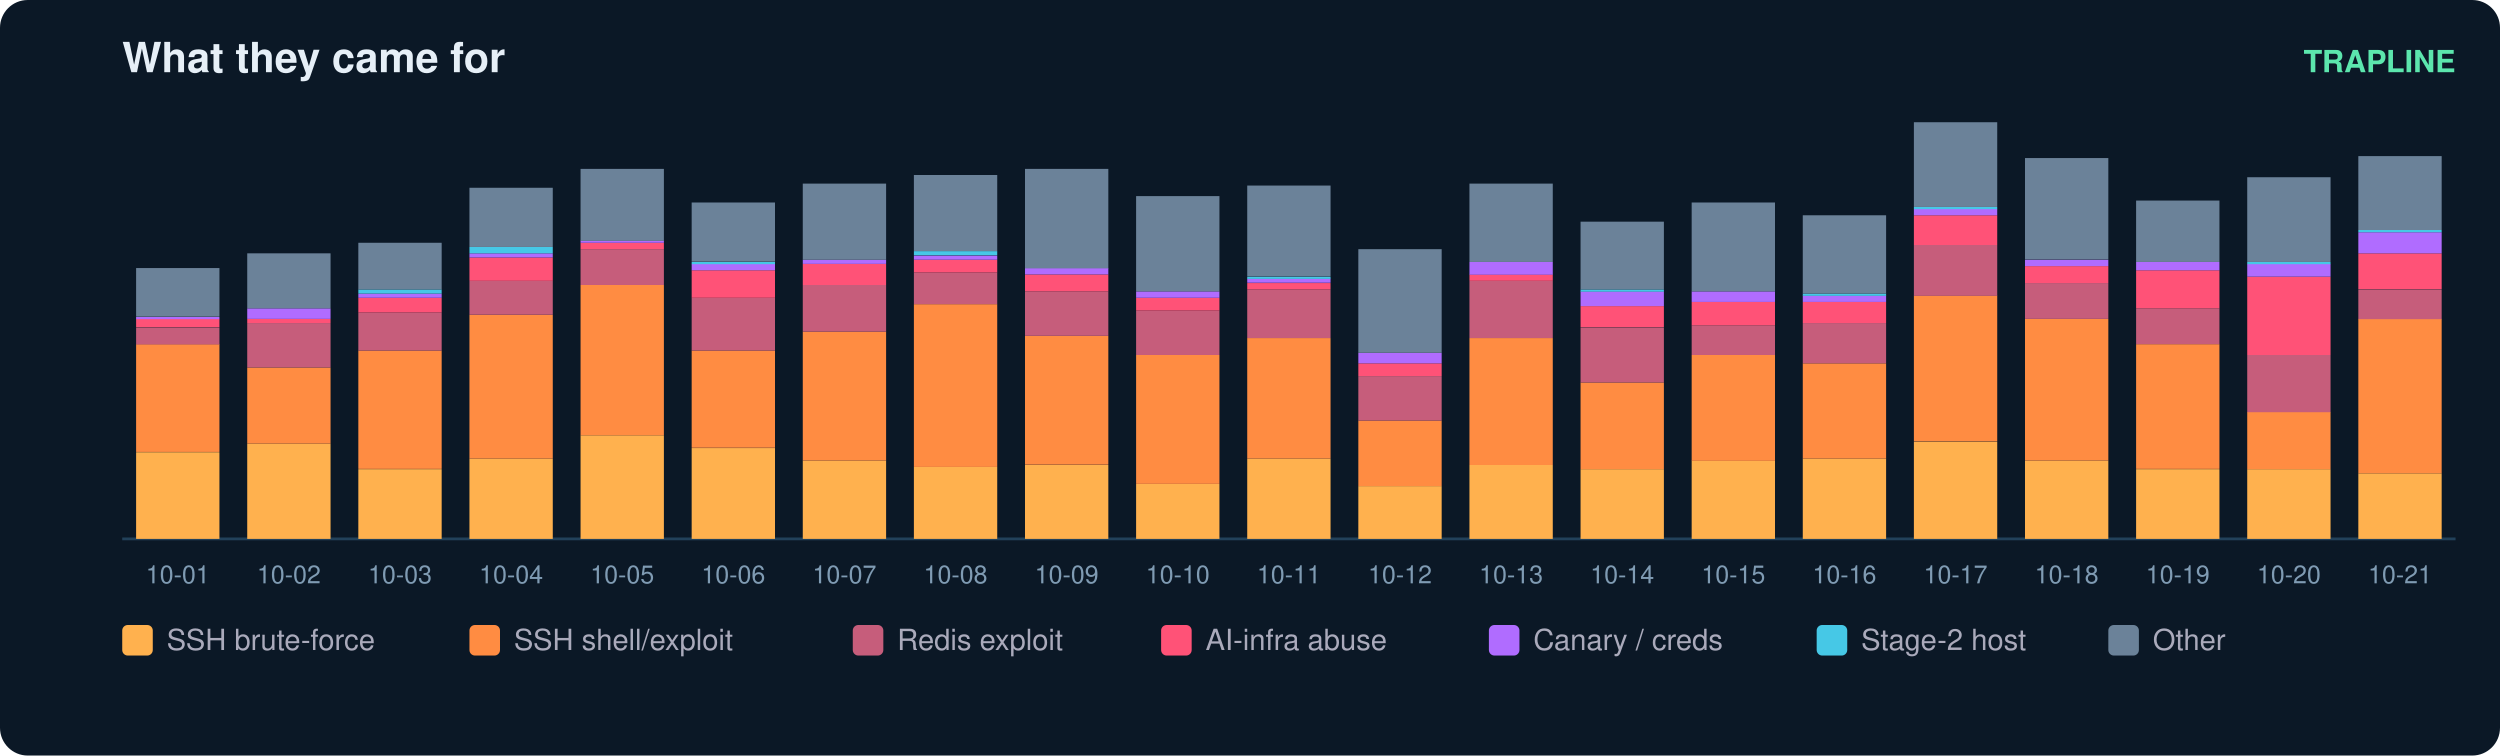
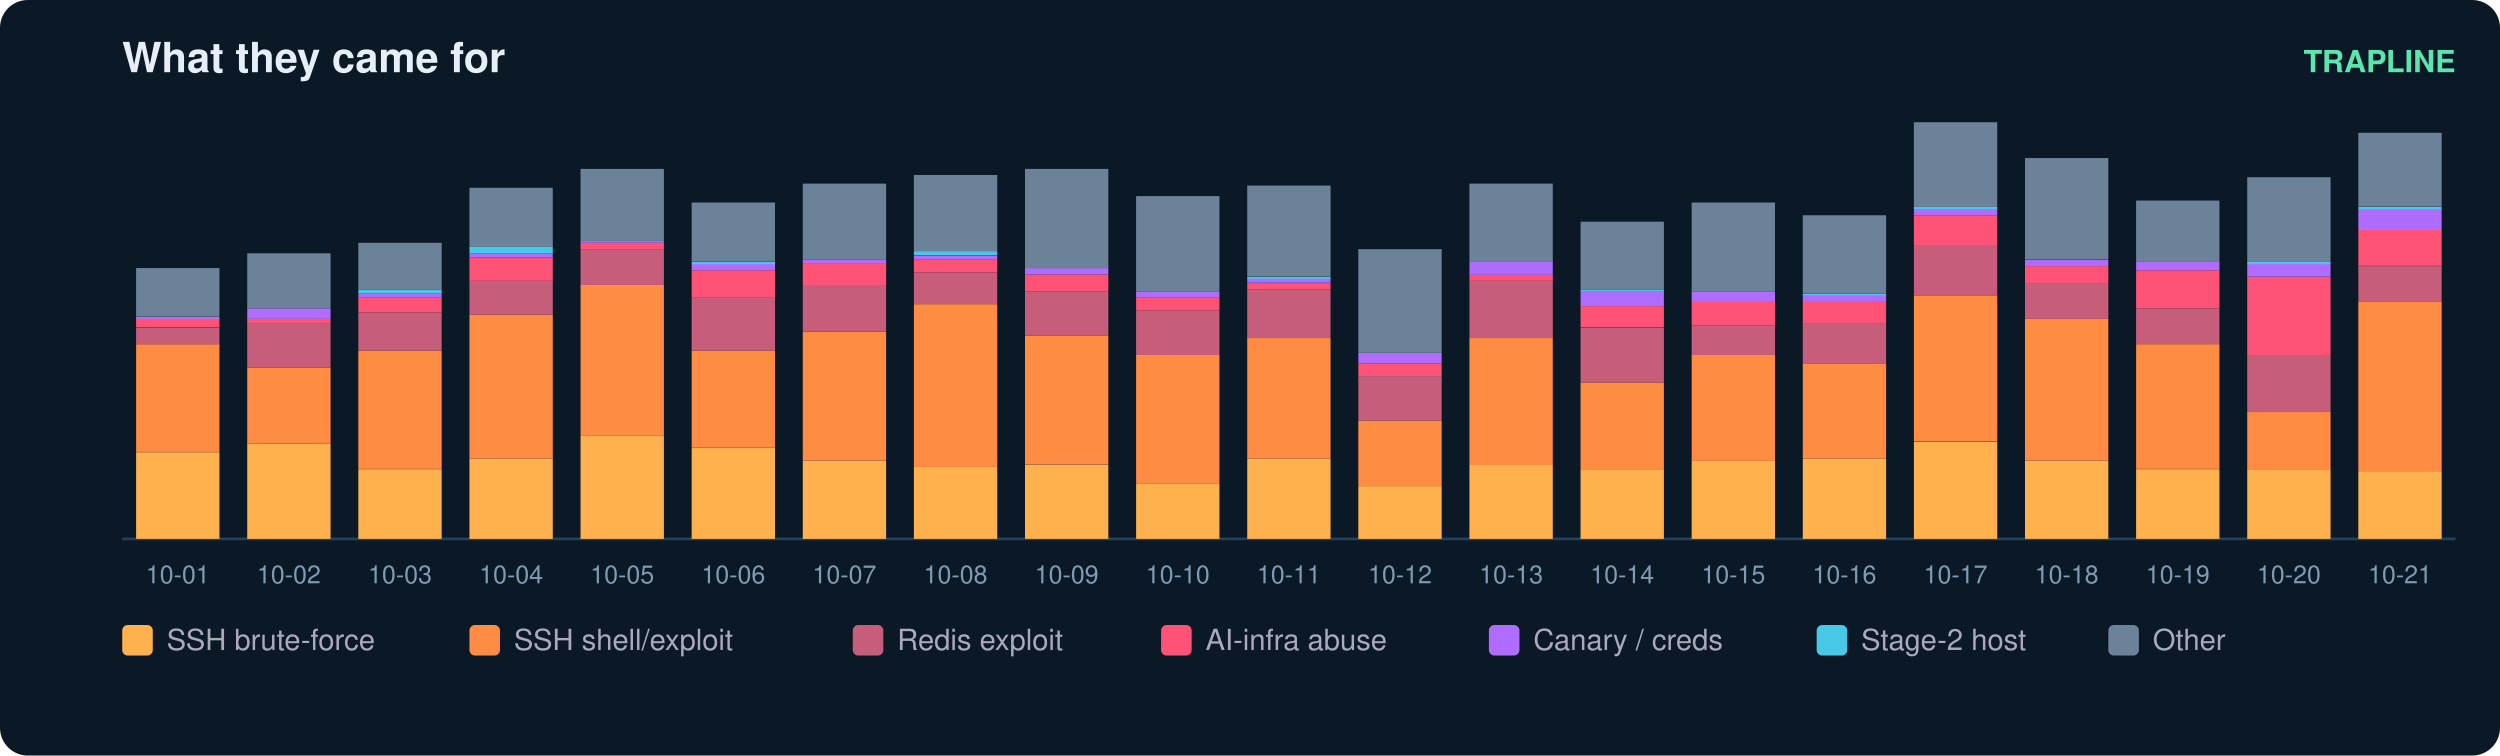
<svg xmlns="http://www.w3.org/2000/svg" width="900" height="272" viewBox="0 0 900 272" font-family="ui-sans-serif,Segoe UI,Helvetica,Arial">
  <rect width="900" height="272" rx="10" fill="#0b1826" />
  <text x="44" y="26" fill="#e6eff7" font-size="15" font-weight="700">What they came for</text>
  <text x="884" y="26" fill="#5ce6ad" font-size="11" text-anchor="end" font-weight="600">TRAPLINE</text>
  <line x1="44" y1="194" x2="884" y2="194" stroke="#22415a" />
  <rect x="49" y="162.8" width="30" height="31.2" fill="#ffb14e" />
  <rect x="49" y="123.9" width="30" height="38.8" fill="#ff8c42" />
  <rect x="49" y="117.9" width="30" height="6.1" fill="#c65d7b" />
  <rect x="49" y="114.8" width="30" height="3.0" fill="#ff5277" />
  <rect x="49" y="114.1" width="30" height="0.8" fill="#b06cff" />
  <rect x="49" y="96.5" width="30" height="17.5" fill="#6b8299" />
  <text x="64.0" y="210.0" fill="#7f9bb3" font-size="9" text-anchor="middle">10-01</text>
  <rect x="89" y="159.7" width="30" height="34.3" fill="#ffb14e" />
  <rect x="89" y="132.3" width="30" height="27.4" fill="#ff8c42" />
  <rect x="89" y="116.3" width="30" height="16.0" fill="#c65d7b" />
  <rect x="89" y="114.8" width="30" height="1.5" fill="#ff5277" />
  <rect x="89" y="111.0" width="30" height="3.8" fill="#b06cff" />
  <rect x="89" y="91.2" width="30" height="19.8" fill="#6b8299" />
  <text x="104.0" y="210.0" fill="#7f9bb3" font-size="9" text-anchor="middle">10-02</text>
  <rect x="129" y="168.9" width="30" height="25.1" fill="#ffb14e" />
  <rect x="129" y="126.2" width="30" height="42.6" fill="#ff8c42" />
  <rect x="129" y="112.5" width="30" height="13.7" fill="#c65d7b" />
  <rect x="129" y="107.2" width="30" height="5.3" fill="#ff5277" />
  <rect x="129" y="105.7" width="30" height="1.5" fill="#b06cff" />
  <rect x="129" y="104.2" width="30" height="1.5" fill="#46c8e6" />
  <rect x="129" y="87.4" width="30" height="16.8" fill="#6b8299" />
  <text x="144.0" y="210.0" fill="#7f9bb3" font-size="9" text-anchor="middle">10-03</text>
  <rect x="169" y="165.1" width="30" height="28.9" fill="#ffb14e" />
  <rect x="169" y="113.3" width="30" height="51.8" fill="#ff8c42" />
  <rect x="169" y="101.1" width="30" height="12.2" fill="#c65d7b" />
  <rect x="169" y="92.7" width="30" height="8.4" fill="#ff5277" />
  <rect x="169" y="91.2" width="30" height="1.5" fill="#b06cff" />
  <rect x="169" y="88.9" width="30" height="2.3" fill="#46c8e6" />
  <rect x="169" y="67.6" width="30" height="21.3" fill="#6b8299" />
  <text x="184.0" y="210.0" fill="#7f9bb3" font-size="9" text-anchor="middle">10-04</text>
  <rect x="209" y="156.7" width="30" height="37.3" fill="#ffb14e" />
  <rect x="209" y="102.6" width="30" height="54.1" fill="#ff8c42" />
  <rect x="209" y="89.7" width="30" height="12.9" fill="#c65d7b" />
  <rect x="209" y="87.4" width="30" height="2.3" fill="#ff5277" />
  <rect x="209" y="86.6" width="30" height="0.8" fill="#b06cff" />
  <rect x="209" y="60.8" width="30" height="25.9" fill="#6b8299" />
  <text x="224.0" y="210.0" fill="#7f9bb3" font-size="9" text-anchor="middle">10-05</text>
  <rect x="249" y="161.3" width="30" height="32.7" fill="#ffb14e" />
  <rect x="249" y="126.2" width="30" height="35.0" fill="#ff8c42" />
  <rect x="249" y="107.2" width="30" height="19.0" fill="#c65d7b" />
  <rect x="249" y="97.3" width="30" height="9.9" fill="#ff5277" />
  <rect x="249" y="95.0" width="30" height="2.3" fill="#b06cff" />
  <rect x="249" y="94.3" width="30" height="0.8" fill="#46c8e6" />
  <rect x="249" y="72.9" width="30" height="21.3" fill="#6b8299" />
  <text x="264.0" y="210.0" fill="#7f9bb3" font-size="9" text-anchor="middle">10-06</text>
  <rect x="289" y="165.8" width="30" height="28.2" fill="#ffb14e" />
  <rect x="289" y="119.4" width="30" height="46.4" fill="#ff8c42" />
  <rect x="289" y="102.6" width="30" height="16.8" fill="#c65d7b" />
  <rect x="289" y="95.0" width="30" height="7.6" fill="#ff5277" />
  <rect x="289" y="93.5" width="30" height="1.5" fill="#b06cff" />
  <rect x="289" y="66.1" width="30" height="27.4" fill="#6b8299" />
  <text x="304.0" y="210.0" fill="#7f9bb3" font-size="9" text-anchor="middle">10-07</text>
  <rect x="329" y="168.1" width="30" height="25.9" fill="#ffb14e" />
  <rect x="329" y="109.5" width="30" height="58.6" fill="#ff8c42" />
  <rect x="329" y="98.1" width="30" height="11.4" fill="#c65d7b" />
  <rect x="329" y="93.5" width="30" height="4.6" fill="#ff5277" />
  <rect x="329" y="92.0" width="30" height="1.5" fill="#b06cff" />
  <rect x="329" y="90.4" width="30" height="1.5" fill="#46c8e6" />
  <rect x="329" y="63.0" width="30" height="27.4" fill="#6b8299" />
  <text x="344.0" y="210.0" fill="#7f9bb3" font-size="9" text-anchor="middle">10-08</text>
  <rect x="369" y="167.4" width="30" height="26.6" fill="#ffb14e" />
  <rect x="369" y="120.9" width="30" height="46.4" fill="#ff8c42" />
  <rect x="369" y="104.9" width="30" height="16.0" fill="#c65d7b" />
  <rect x="369" y="98.8" width="30" height="6.1" fill="#ff5277" />
  <rect x="369" y="96.5" width="30" height="2.3" fill="#b06cff" />
  <rect x="369" y="60.8" width="30" height="35.8" fill="#6b8299" />
  <text x="384.0" y="210.0" fill="#7f9bb3" font-size="9" text-anchor="middle">10-09</text>
  <rect x="409" y="174.2" width="30" height="19.8" fill="#ffb14e" />
  <rect x="409" y="127.8" width="30" height="46.4" fill="#ff8c42" />
  <rect x="409" y="111.8" width="30" height="16.0" fill="#c65d7b" />
  <rect x="409" y="107.2" width="30" height="4.6" fill="#ff5277" />
  <rect x="409" y="104.9" width="30" height="2.3" fill="#b06cff" />
  <rect x="409" y="70.6" width="30" height="34.3" fill="#6b8299" />
  <text x="424.0" y="210.0" fill="#7f9bb3" font-size="9" text-anchor="middle">10-10</text>
  <rect x="449" y="165.1" width="30" height="28.9" fill="#ffb14e" />
  <rect x="449" y="121.7" width="30" height="43.4" fill="#ff8c42" />
  <rect x="449" y="104.2" width="30" height="17.5" fill="#c65d7b" />
  <rect x="449" y="101.9" width="30" height="2.3" fill="#ff5277" />
  <rect x="449" y="100.3" width="30" height="1.5" fill="#b06cff" />
  <rect x="449" y="99.6" width="30" height="0.8" fill="#46c8e6" />
  <rect x="449" y="66.8" width="30" height="32.7" fill="#6b8299" />
  <text x="464.0" y="210.0" fill="#7f9bb3" font-size="9" text-anchor="middle">10-11</text>
  <rect x="489" y="175.0" width="30" height="19.0" fill="#ffb14e" />
  <rect x="489" y="151.4" width="30" height="23.6" fill="#ff8c42" />
  <rect x="489" y="135.4" width="30" height="16.0" fill="#c65d7b" />
  <rect x="489" y="130.8" width="30" height="4.6" fill="#ff5277" />
  <rect x="489" y="127.0" width="30" height="3.8" fill="#b06cff" />
  <rect x="489" y="89.7" width="30" height="37.3" fill="#6b8299" />
  <text x="504.0" y="210.0" fill="#7f9bb3" font-size="9" text-anchor="middle">10-12</text>
  <rect x="529" y="167.4" width="30" height="26.6" fill="#ffb14e" />
  <rect x="529" y="121.7" width="30" height="45.7" fill="#ff8c42" />
  <rect x="529" y="101.1" width="30" height="20.6" fill="#c65d7b" />
  <rect x="529" y="98.8" width="30" height="2.3" fill="#ff5277" />
  <rect x="529" y="94.3" width="30" height="4.6" fill="#b06cff" />
  <rect x="529" y="66.1" width="30" height="28.2" fill="#6b8299" />
  <text x="544.0" y="210.0" fill="#7f9bb3" font-size="9" text-anchor="middle">10-13</text>
  <rect x="569" y="168.9" width="30" height="25.1" fill="#ffb14e" />
  <rect x="569" y="137.7" width="30" height="31.2" fill="#ff8c42" />
  <rect x="569" y="117.9" width="30" height="19.8" fill="#c65d7b" />
  <rect x="569" y="110.2" width="30" height="7.6" fill="#ff5277" />
  <rect x="569" y="104.9" width="30" height="5.3" fill="#b06cff" />
  <rect x="569" y="104.2" width="30" height="0.8" fill="#46c8e6" />
  <rect x="569" y="79.8" width="30" height="24.4" fill="#6b8299" />
  <text x="584.0" y="210.0" fill="#7f9bb3" font-size="9" text-anchor="middle">10-14</text>
  <rect x="609" y="165.8" width="30" height="28.2" fill="#ffb14e" />
  <rect x="609" y="127.8" width="30" height="38.1" fill="#ff8c42" />
  <rect x="609" y="117.1" width="30" height="10.7" fill="#c65d7b" />
  <rect x="609" y="108.7" width="30" height="8.4" fill="#ff5277" />
  <rect x="609" y="104.9" width="30" height="3.8" fill="#b06cff" />
  <rect x="609" y="72.9" width="30" height="32.0" fill="#6b8299" />
  <text x="624.0" y="210.0" fill="#7f9bb3" font-size="9" text-anchor="middle">10-15</text>
  <rect x="649" y="165.1" width="30" height="28.9" fill="#ffb14e" />
  <rect x="649" y="130.8" width="30" height="34.3" fill="#ff8c42" />
  <rect x="649" y="116.3" width="30" height="14.5" fill="#c65d7b" />
  <rect x="649" y="108.7" width="30" height="7.6" fill="#ff5277" />
  <rect x="649" y="106.4" width="30" height="2.3" fill="#b06cff" />
  <rect x="649" y="105.7" width="30" height="0.8" fill="#46c8e6" />
  <rect x="649" y="77.5" width="30" height="28.2" fill="#6b8299" />
  <text x="664.0" y="210.0" fill="#7f9bb3" font-size="9" text-anchor="middle">10-16</text>
  <rect x="689" y="159.0" width="30" height="35.0" fill="#ffb14e" />
  <rect x="689" y="106.4" width="30" height="52.5" fill="#ff8c42" />
  <rect x="689" y="88.2" width="30" height="18.3" fill="#c65d7b" />
  <rect x="689" y="77.5" width="30" height="10.7" fill="#ff5277" />
  <rect x="689" y="75.2" width="30" height="2.3" fill="#b06cff" />
  <rect x="689" y="74.5" width="30" height="0.8" fill="#46c8e6" />
  <rect x="689" y="44.0" width="30" height="30.5" fill="#6b8299" />
  <text x="704.0" y="210.0" fill="#7f9bb3" font-size="9" text-anchor="middle">10-17</text>
  <rect x="729" y="165.8" width="30" height="28.2" fill="#ffb14e" />
  <rect x="729" y="114.8" width="30" height="51.0" fill="#ff8c42" />
  <rect x="729" y="101.9" width="30" height="12.9" fill="#c65d7b" />
  <rect x="729" y="95.8" width="30" height="6.1" fill="#ff5277" />
  <rect x="729" y="93.5" width="30" height="2.3" fill="#b06cff" />
  <rect x="729" y="56.9" width="30" height="36.5" fill="#6b8299" />
  <text x="744.0" y="210.0" fill="#7f9bb3" font-size="9" text-anchor="middle">10-18</text>
  <rect x="769" y="168.9" width="30" height="25.1" fill="#ffb14e" />
  <rect x="769" y="123.9" width="30" height="44.9" fill="#ff8c42" />
  <rect x="769" y="111.0" width="30" height="12.9" fill="#c65d7b" />
  <rect x="769" y="97.3" width="30" height="13.7" fill="#ff5277" />
  <rect x="769" y="94.3" width="30" height="3.0" fill="#b06cff" />
  <rect x="769" y="72.2" width="30" height="22.1" fill="#6b8299" />
  <text x="784.0" y="210.0" fill="#7f9bb3" font-size="9" text-anchor="middle">10-19</text>
  <rect x="809" y="168.9" width="30" height="25.1" fill="#ffb14e" />
  <rect x="809" y="148.3" width="30" height="20.6" fill="#ff8c42" />
  <rect x="809" y="127.8" width="30" height="20.6" fill="#c65d7b" />
  <rect x="809" y="99.6" width="30" height="28.2" fill="#ff5277" />
  <rect x="809" y="95.0" width="30" height="4.6" fill="#b06cff" />
  <rect x="809" y="94.3" width="30" height="0.8" fill="#46c8e6" />
  <rect x="809" y="63.8" width="30" height="30.5" fill="#6b8299" />
  <text x="824.0" y="210.0" fill="#7f9bb3" font-size="9" text-anchor="middle">10-20</text>
-   <rect x="849" y="170.4" width="30" height="23.6" fill="#ffb14e" />
-   <rect x="849" y="114.8" width="30" height="55.6" fill="#ff8c42" />
-   <rect x="849" y="104.2" width="30" height="10.7" fill="#c65d7b" />
-   <rect x="849" y="91.2" width="30" height="12.9" fill="#ff5277" />
-   <rect x="849" y="83.6" width="30" height="7.6" fill="#b06cff" />
-   <rect x="849" y="82.8" width="30" height="0.8" fill="#46c8e6" />
-   <rect x="849" y="56.2" width="30" height="26.6" fill="#6b8299" />
+   <rect x="849" y="169.6" width="30" height="24.4" fill="#ffb14e" />
+   <rect x="849" y="108.7" width="30" height="60.9" fill="#ff8c42" />
+   <rect x="849" y="95.8" width="30" height="12.9" fill="#c65d7b" />
+   <rect x="849" y="82.8" width="30" height="12.9" fill="#ff5277" />
+   <rect x="849" y="75.2" width="30" height="7.6" fill="#b06cff" />
+   <rect x="849" y="74.5" width="30" height="0.8" fill="#46c8e6" />
+   <rect x="849" y="47.8" width="30" height="26.6" fill="#6b8299" />
  <text x="864.0" y="210.0" fill="#7f9bb3" font-size="9" text-anchor="middle">10-21</text>
  <rect x="44" y="225" width="11" height="11" rx="2" fill="#ffb14e" />
  <text x="60" y="234" fill="#aab" font-size="10.5">SSH brute-force</text>
  <rect x="169" y="225" width="11" height="11" rx="2" fill="#ff8c42" />
  <text x="185" y="234" fill="#aab" font-size="10.5">SSH shell/exploit</text>
  <rect x="307" y="225" width="11" height="11" rx="2" fill="#c65d7b" />
  <text x="323" y="234" fill="#aab" font-size="10.5">Redis exploit</text>
  <rect x="418" y="225" width="11" height="11" rx="2" fill="#ff5277" />
  <text x="434" y="234" fill="#aab" font-size="10.5">AI-infra abuse</text>
  <rect x="536" y="225" width="11" height="11" rx="2" fill="#b06cff" />
  <text x="552" y="234" fill="#aab" font-size="10.5">Canary / creds</text>
  <rect x="654" y="225" width="11" height="11" rx="2" fill="#46c8e6" />
  <text x="670" y="234" fill="#aab" font-size="10.5">Stage-2 host</text>
  <rect x="759" y="225" width="11" height="11" rx="2" fill="#6b8299" />
  <text x="775" y="234" fill="#aab" font-size="10.5">Other</text>
</svg>
